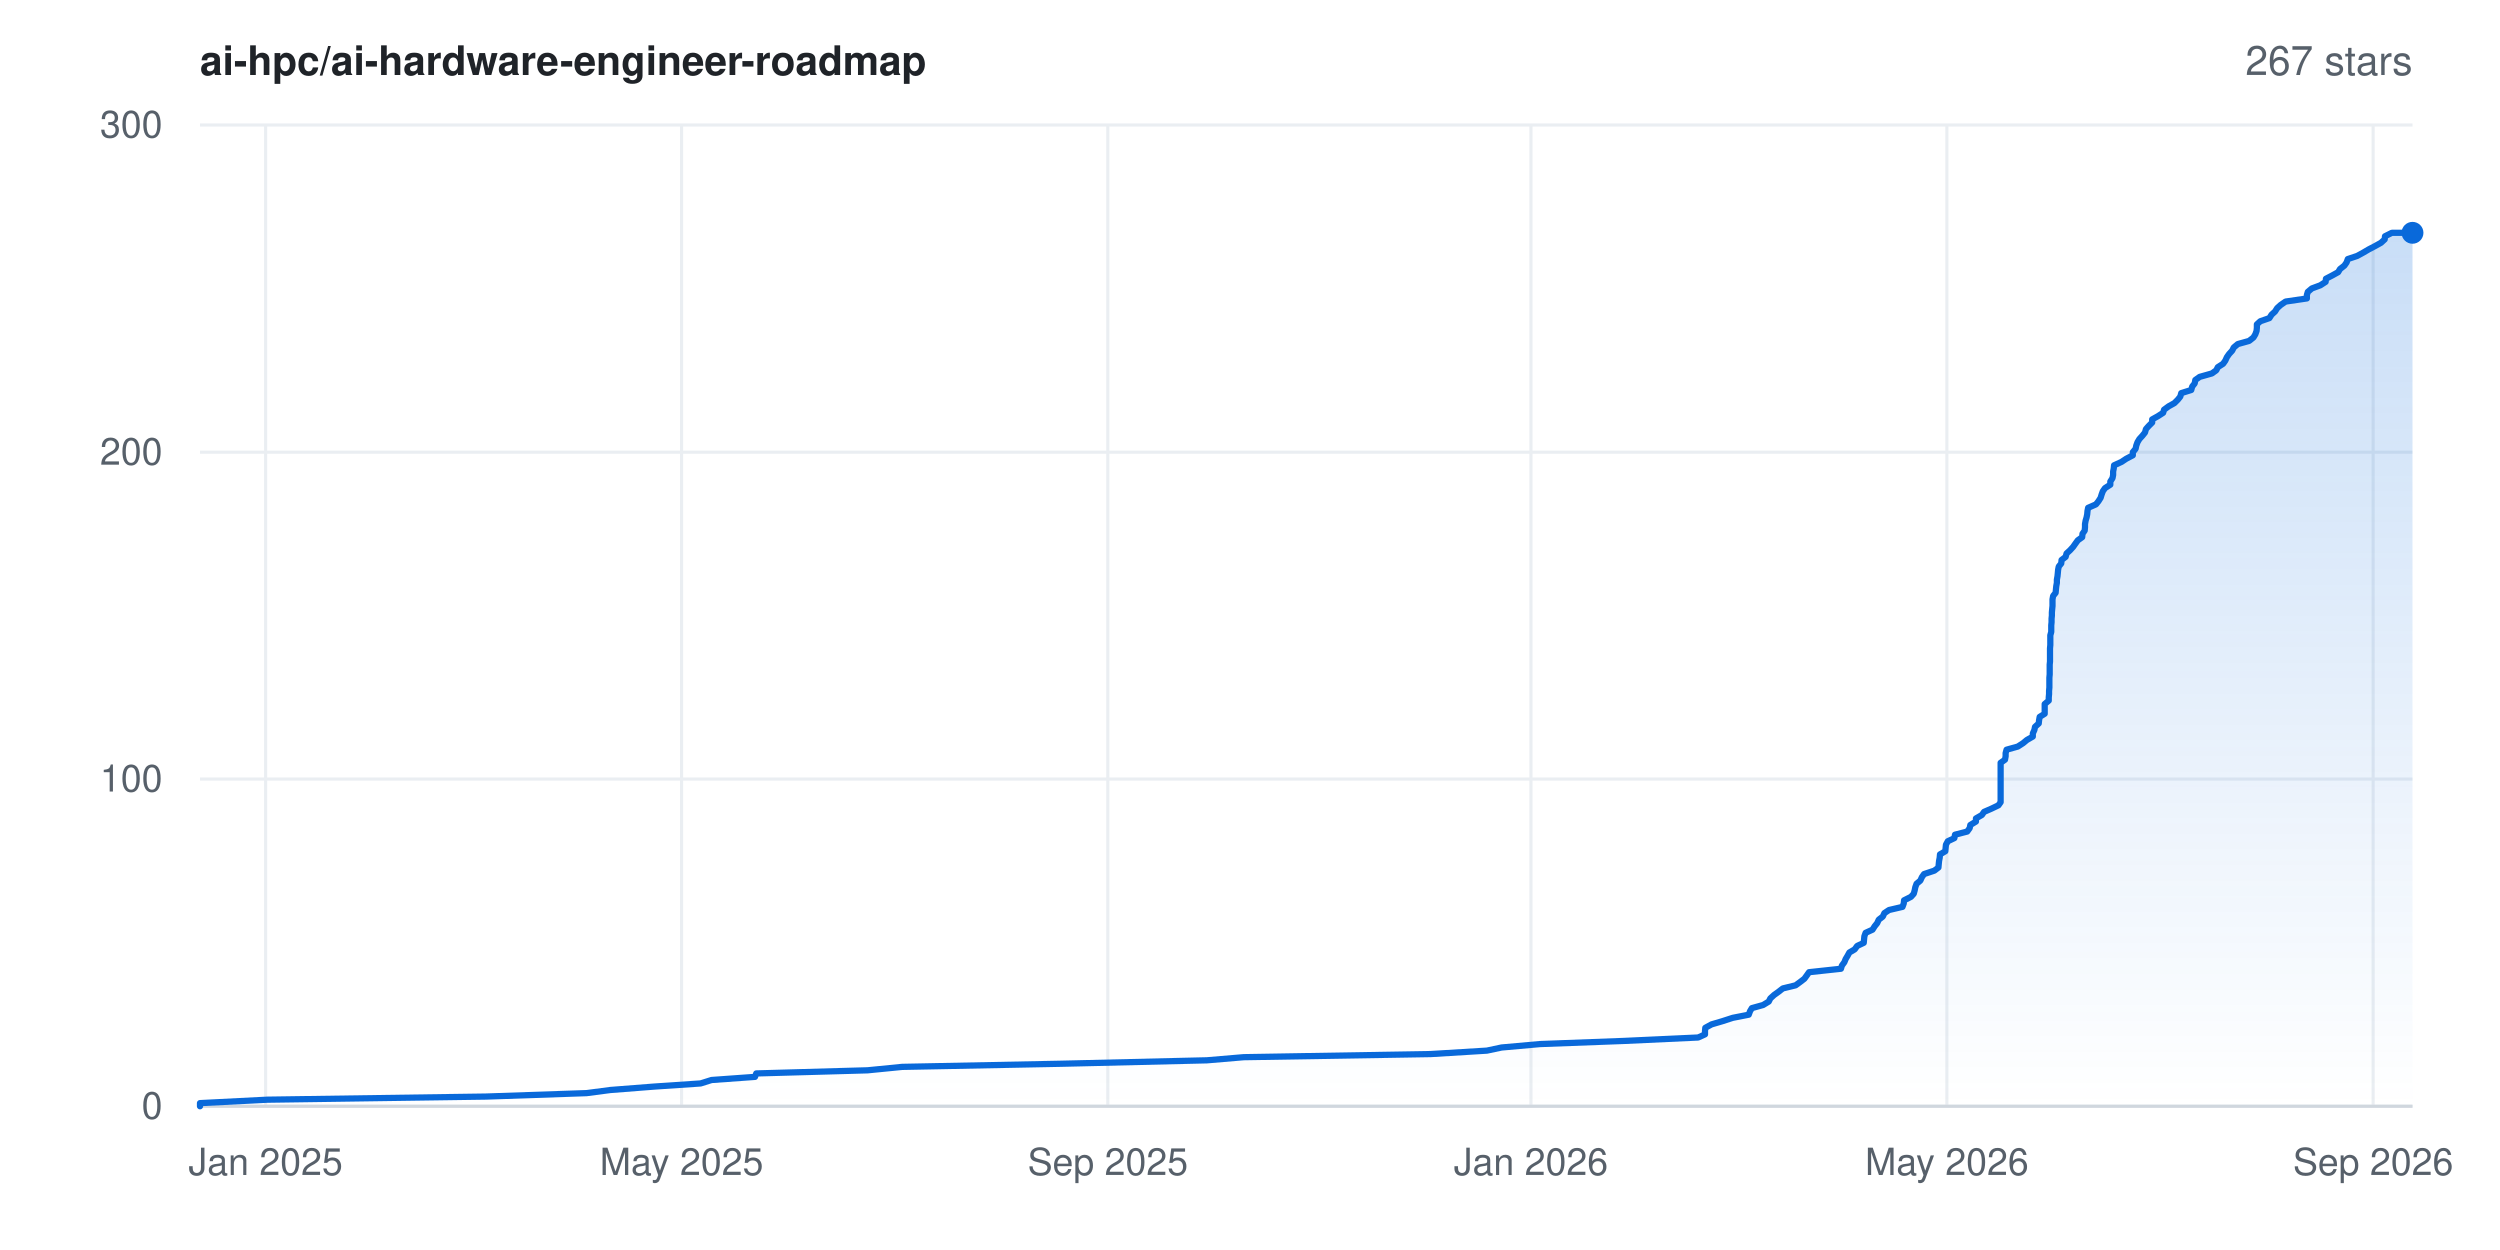
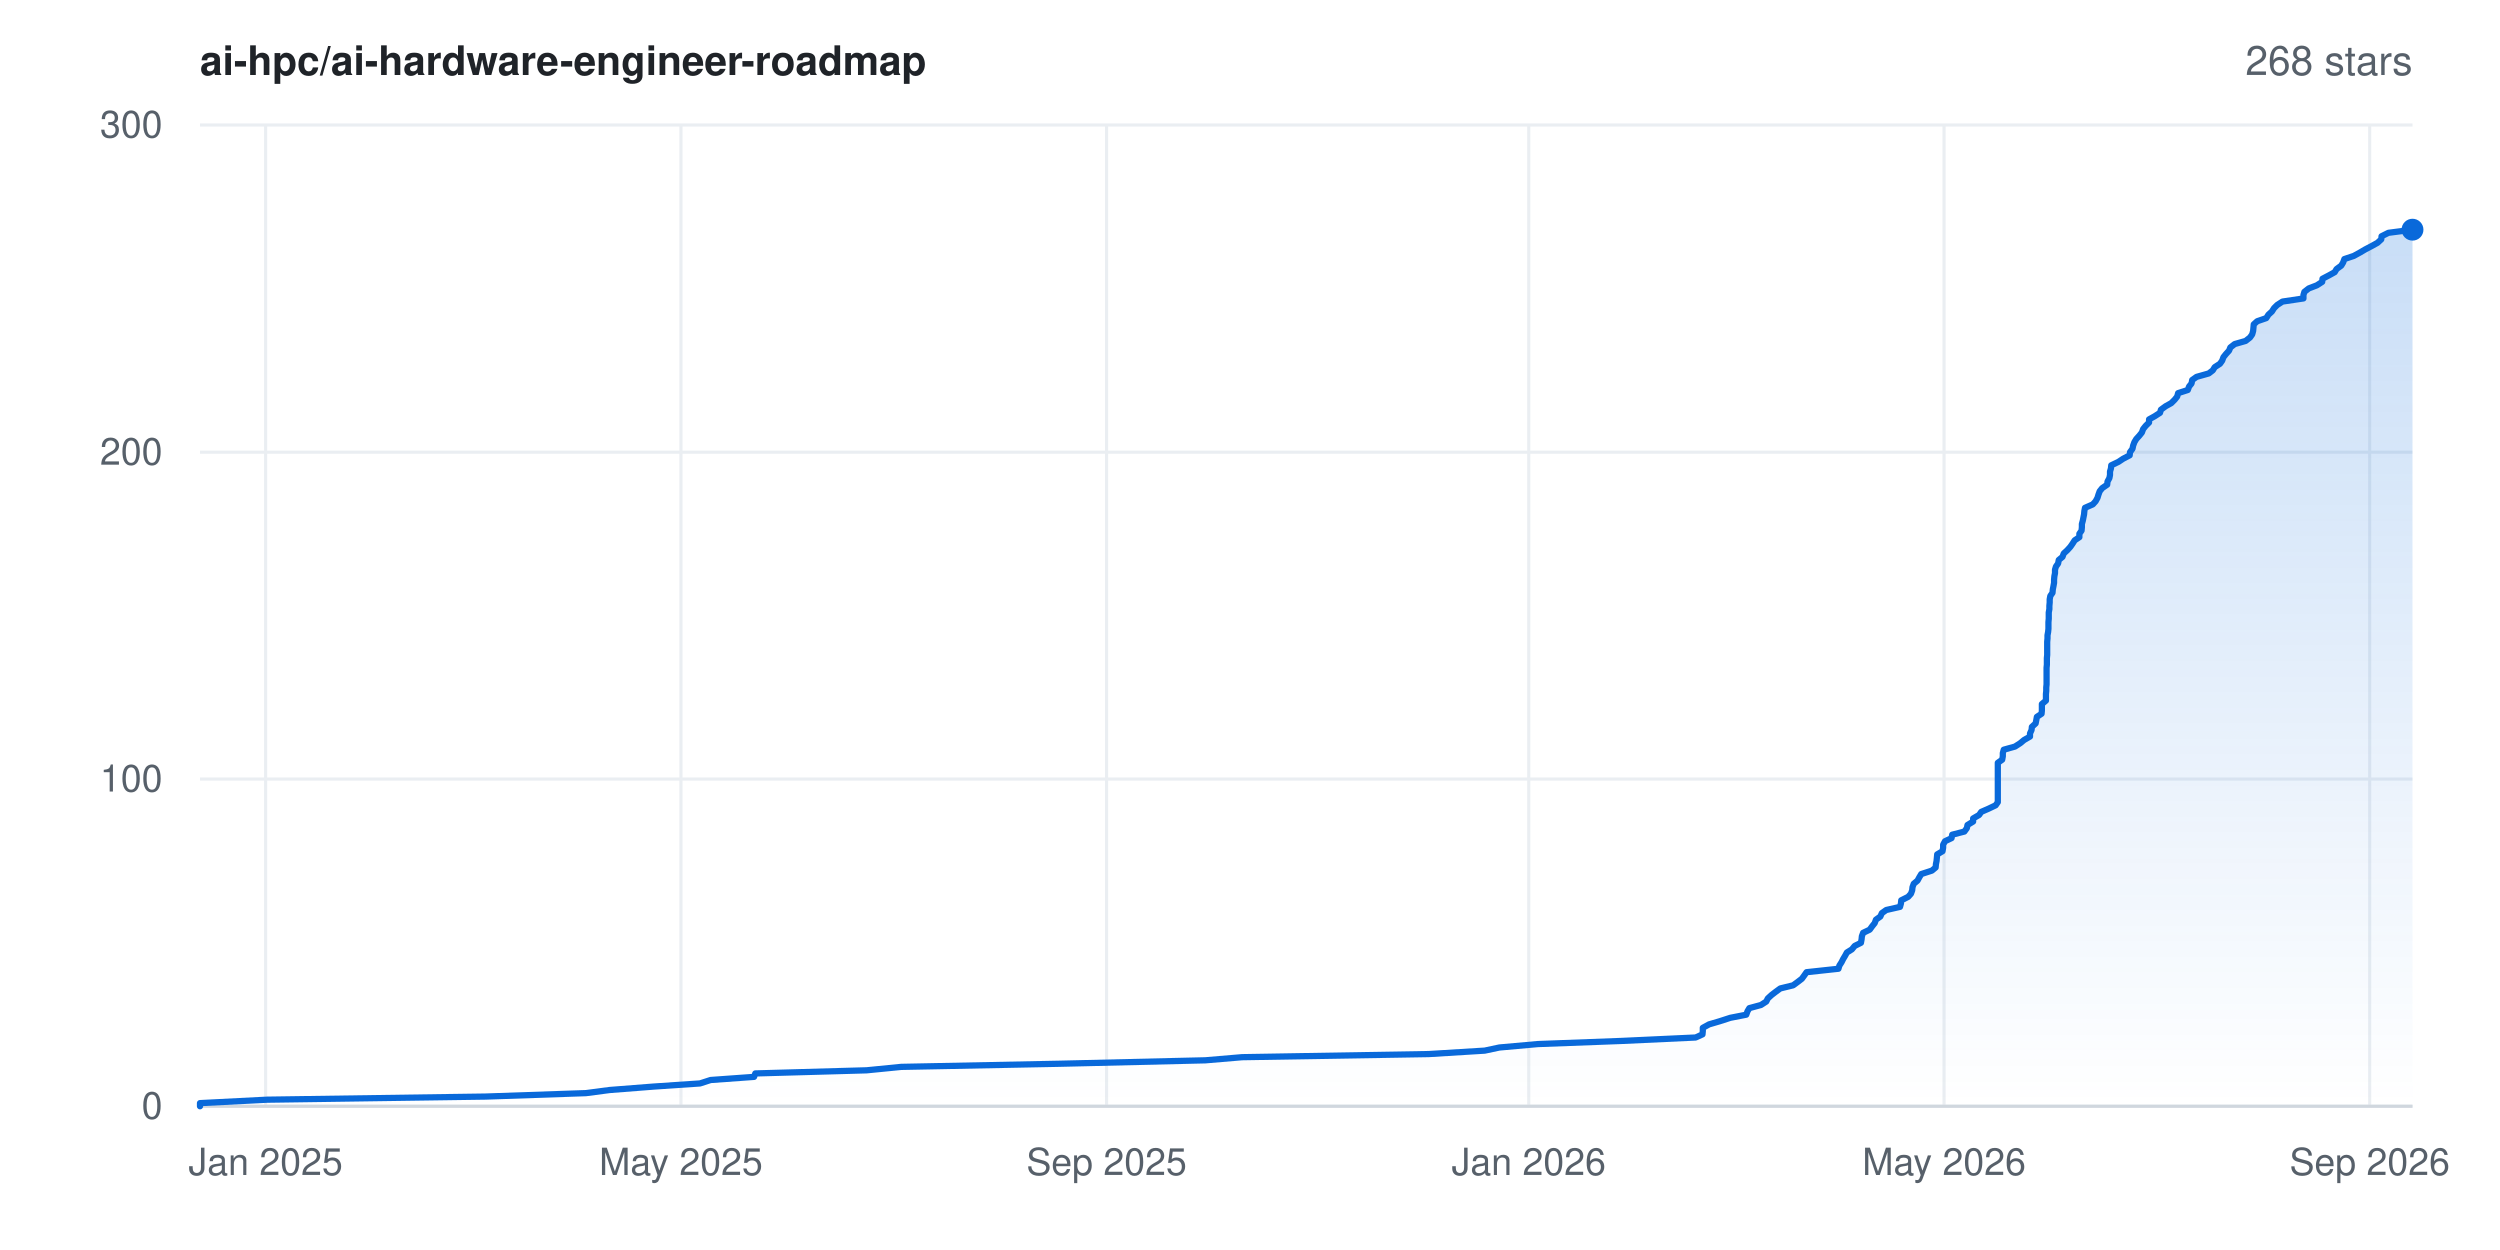
- <svg xmlns="http://www.w3.org/2000/svg" width="800" height="400" viewBox="0 0 800 400" font-family="-apple-system,BlinkMacSystemFont,'Segoe UI',Helvetica,Arial,sans-serif" role="img" aria-label="Star history for ai-hpc/ai-hardware-engineer-roadmap: 267 stars">
+ <svg xmlns="http://www.w3.org/2000/svg" width="800" height="400" viewBox="0 0 800 400" font-family="-apple-system,BlinkMacSystemFont,'Segoe UI',Helvetica,Arial,sans-serif" role="img" aria-label="Star history for ai-hpc/ai-hardware-engineer-roadmap: 268 stars">
  <rect width="800" height="400" fill="#ffffff" />
  <defs>
    <linearGradient id="area" x1="0" y1="0" x2="0" y2="1">
      <stop offset="0%" stop-color="#0969da" stop-opacity="0.22" />
      <stop offset="100%" stop-color="#0969da" stop-opacity="0" />
    </linearGradient>
  </defs>
  <line x1="64" y1="354.0" x2="772" y2="354.0" stroke="#eaeef2" stroke-width="1" />
  <text x="52" y="358.0" text-anchor="end" font-size="12" fill="#57606a">0</text>
  <line x1="64" y1="249.3" x2="772" y2="249.3" stroke="#eaeef2" stroke-width="1" />
  <text x="52" y="253.3" text-anchor="end" font-size="12" fill="#57606a">100</text>
  <line x1="64" y1="144.7" x2="772" y2="144.7" stroke="#eaeef2" stroke-width="1" />
  <text x="52" y="148.7" text-anchor="end" font-size="12" fill="#57606a">200</text>
  <line x1="64" y1="40.0" x2="772" y2="40.0" stroke="#eaeef2" stroke-width="1" />
  <text x="52" y="44.0" text-anchor="end" font-size="12" fill="#57606a">300</text>
  <line x1="85.0" y1="40" x2="85.0" y2="354" stroke="#eaeef2" stroke-width="1" />
  <text x="85.0" y="376" text-anchor="middle" font-size="12" fill="#57606a">Jan 2025</text>
-   <line x1="218.1" y1="40" x2="218.1" y2="354" stroke="#eaeef2" stroke-width="1" />
-   <text x="218.1" y="376" text-anchor="middle" font-size="12" fill="#57606a">May 2025</text>
-   <line x1="354.5" y1="40" x2="354.5" y2="354" stroke="#eaeef2" stroke-width="1" />
-   <text x="354.5" y="376" text-anchor="middle" font-size="12" fill="#57606a">Sep 2025</text>
-   <line x1="489.9" y1="40" x2="489.9" y2="354" stroke="#eaeef2" stroke-width="1" />
-   <text x="489.9" y="376" text-anchor="middle" font-size="12" fill="#57606a">Jan 2026</text>
-   <line x1="623.0" y1="40" x2="623.0" y2="354" stroke="#eaeef2" stroke-width="1" />
-   <text x="623.0" y="376" text-anchor="middle" font-size="12" fill="#57606a">May 2026</text>
-   <line x1="759.4" y1="40" x2="759.4" y2="354" stroke="#eaeef2" stroke-width="1" />
-   <text x="759.4" y="376" text-anchor="middle" font-size="12" fill="#57606a">Sep 2026</text>
+   <line x1="217.9" y1="40" x2="217.9" y2="354" stroke="#eaeef2" stroke-width="1" />
+   <text x="217.9" y="376" text-anchor="middle" font-size="12" fill="#57606a">May 2025</text>
+   <line x1="354.1" y1="40" x2="354.1" y2="354" stroke="#eaeef2" stroke-width="1" />
+   <text x="354.1" y="376" text-anchor="middle" font-size="12" fill="#57606a">Sep 2025</text>
+   <line x1="489.2" y1="40" x2="489.2" y2="354" stroke="#eaeef2" stroke-width="1" />
+   <text x="489.2" y="376" text-anchor="middle" font-size="12" fill="#57606a">Jan 2026</text>
+   <line x1="622.1" y1="40" x2="622.1" y2="354" stroke="#eaeef2" stroke-width="1" />
+   <text x="622.1" y="376" text-anchor="middle" font-size="12" fill="#57606a">May 2026</text>
+   <line x1="758.3" y1="40" x2="758.3" y2="354" stroke="#eaeef2" stroke-width="1" />
+   <text x="758.3" y="376" text-anchor="middle" font-size="12" fill="#57606a">Sep 2026</text>
  <line x1="64" y1="354" x2="772" y2="354" stroke="#d0d7de" stroke-width="1" />
-   <polygon points="64.0,354.0 64.0,354.0 64.0,353.0 85.6,351.9 155.5,350.9 187.7,349.8 195.3,348.8 209.4,347.7 224.2,346.7 227.7,345.6 241.6,344.6 242.0,343.5 277.6,342.5 288.7,341.4 339.5,340.4 386.2,339.3 398.0,338.3 457.8,337.3 475.8,336.2 480.5,335.2 492.8,334.1 519.6,333.1 543.4,332.0 545.6,331.0 545.6,329.9 545.7,328.9 547.7,327.8 551.1,326.8 554.5,325.7 559.6,324.7 560.0,323.6 560.6,322.6 564.2,321.6 566.0,320.5 566.5,319.5 567.7,318.4 569.1,317.4 570.5,316.3 574.6,315.3 576.1,314.2 577.4,313.2 578.2,312.1 578.9,311.1 589.1,310.0 589.4,309.0 590.2,307.9 590.6,306.9 591.2,305.9 591.8,304.8 593.5,303.8 594.3,302.7 596.4,301.7 596.5,300.6 596.6,299.6 597.0,298.5 599.2,297.5 599.9,296.4 600.7,295.4 601.2,294.3 602.5,293.3 603.0,292.2 604.5,291.2 608.8,290.2 609.2,289.1 609.3,288.1 611.5,287.0 612.4,286.0 612.7,284.9 612.9,283.9 613.3,282.8 614.5,281.8 615.0,280.7 615.7,279.7 619.0,278.6 620.3,277.6 620.4,276.5 620.5,275.5 620.7,274.5 620.8,273.4 622.5,272.4 622.6,271.3 622.7,270.3 623.3,269.2 625.4,268.2 625.6,267.1 629.5,266.1 630.3,265.0 630.5,264.0 632.3,262.9 632.3,261.9 634.2,260.8 634.9,259.8 637.2,258.8 639.5,257.7 640.2,256.7 640.2,255.6 640.2,254.6 640.2,253.5 640.2,252.5 640.2,251.4 640.2,250.4 640.2,249.3 640.2,248.3 640.2,247.2 640.2,246.2 640.2,245.1 640.2,244.1 641.6,243.1 641.8,242.0 641.8,241.0 642.1,239.9 645.7,238.9 647.4,237.8 648.6,236.8 650.5,235.7 650.5,234.7 651.0,233.6 651.2,232.6 652.4,231.5 652.5,230.5 652.7,229.4 654.3,228.4 654.3,227.4 654.3,226.3 654.3,225.3 655.6,224.2 655.6,223.2 655.7,222.1 655.7,221.1 655.8,220.0 655.8,219.0 655.8,217.9 655.8,216.9 655.9,215.8 655.9,214.8 655.9,213.7 655.9,212.7 656.0,211.7 656.0,210.6 656.0,209.6 656.0,208.5 656.0,207.5 656.1,206.4 656.1,205.4 656.1,204.3 656.1,203.3 656.4,202.2 656.4,201.2 656.4,200.1 656.5,199.1 656.5,198.0 656.6,197.0 656.6,196.0 656.7,194.9 656.8,193.9 656.8,192.8 656.8,191.8 657.0,190.7 657.8,189.7 657.9,188.6 658.0,187.6 658.2,186.5 658.2,185.5 658.4,184.4 658.5,183.4 658.6,182.3 658.8,181.3 659.6,180.3 659.7,179.2 661.0,178.2 661.3,177.1 662.4,176.1 663.4,175.0 664.1,174.0 664.9,172.9 666.3,171.9 666.4,170.8 667.1,169.8 667.2,168.7 667.2,167.7 667.4,166.6 667.7,165.6 667.9,164.6 668.0,163.5 668.2,162.5 670.7,161.4 671.5,160.4 672.2,159.3 672.5,158.3 672.9,157.2 673.6,156.2 675.3,155.1 675.3,154.1 676.0,153.0 676.2,152.0 676.2,150.9 676.4,149.9 676.5,148.9 678.9,147.8 680.4,146.8 682.5,145.7 682.5,144.7 683.4,143.6 683.6,142.6 684.0,141.5 684.6,140.5 685.6,139.4 686.4,138.4 686.7,137.3 687.6,136.3 688.7,135.2 688.7,134.2 690.5,133.2 692.2,132.1 692.5,131.1 694.0,130.0 695.8,129.0 696.9,127.9 697.7,126.9 698.0,125.8 701.2,124.8 701.5,123.7 702.3,122.7 702.5,121.6 703.9,120.6 707.8,119.5 709.2,118.5 709.7,117.5 711.4,116.4 712.1,115.4 712.6,114.3 713.3,113.3 714.3,112.2 714.8,111.2 716.1,110.1 719.7,109.1 721.1,108.0 721.7,107.0 722.1,105.9 722.2,104.9 722.2,103.8 723.3,102.8 726.2,101.8 726.9,100.7 728.0,99.7 728.7,98.6 729.8,97.6 731.4,96.5 738.2,95.5 738.2,94.4 738.5,93.4 739.8,92.3 742.5,91.3 744.2,90.2 744.3,89.2 746.4,88.1 748.2,87.1 748.8,86.1 750.2,85.0 750.9,84.0 751.3,82.9 754.3,81.9 756.3,80.8 758.0,79.8 760.1,78.7 761.9,77.7 763.1,76.6 763.2,75.6 765.4,74.5 772.0,74.5 772.0,354.0" fill="url(#area)" />
-   <polyline points="64.0,354.0 64.0,353.0 85.6,351.9 155.5,350.9 187.7,349.8 195.3,348.8 209.4,347.7 224.2,346.7 227.7,345.6 241.6,344.6 242.0,343.5 277.6,342.5 288.7,341.4 339.5,340.4 386.2,339.3 398.0,338.3 457.8,337.3 475.8,336.2 480.5,335.2 492.8,334.1 519.6,333.1 543.4,332.0 545.6,331.0 545.6,329.9 545.7,328.9 547.7,327.8 551.1,326.8 554.5,325.7 559.6,324.7 560.0,323.6 560.6,322.6 564.2,321.6 566.0,320.5 566.5,319.5 567.7,318.4 569.1,317.4 570.5,316.3 574.6,315.3 576.1,314.2 577.4,313.2 578.2,312.1 578.9,311.1 589.1,310.0 589.4,309.0 590.2,307.9 590.6,306.9 591.2,305.9 591.8,304.8 593.5,303.8 594.3,302.7 596.4,301.7 596.5,300.6 596.6,299.6 597.0,298.5 599.2,297.5 599.9,296.4 600.7,295.4 601.2,294.3 602.5,293.3 603.0,292.2 604.5,291.2 608.8,290.2 609.2,289.1 609.3,288.1 611.5,287.0 612.4,286.0 612.7,284.9 612.9,283.9 613.3,282.8 614.5,281.8 615.0,280.7 615.7,279.7 619.0,278.6 620.3,277.6 620.4,276.5 620.5,275.5 620.7,274.5 620.8,273.4 622.5,272.4 622.6,271.3 622.7,270.3 623.3,269.2 625.4,268.2 625.6,267.1 629.5,266.1 630.3,265.0 630.5,264.0 632.3,262.9 632.3,261.9 634.2,260.8 634.9,259.8 637.2,258.8 639.5,257.7 640.2,256.7 640.2,255.6 640.2,254.6 640.2,253.5 640.2,252.5 640.2,251.4 640.2,250.4 640.2,249.3 640.2,248.3 640.2,247.2 640.2,246.2 640.2,245.1 640.2,244.1 641.6,243.1 641.8,242.0 641.8,241.0 642.1,239.9 645.7,238.9 647.4,237.8 648.6,236.8 650.5,235.7 650.5,234.7 651.0,233.6 651.2,232.6 652.4,231.5 652.5,230.5 652.7,229.4 654.3,228.4 654.3,227.4 654.3,226.3 654.3,225.3 655.6,224.2 655.6,223.2 655.7,222.1 655.7,221.1 655.8,220.0 655.8,219.0 655.8,217.9 655.8,216.9 655.9,215.8 655.9,214.8 655.9,213.7 655.9,212.7 656.0,211.7 656.0,210.6 656.0,209.6 656.0,208.5 656.0,207.5 656.1,206.4 656.1,205.4 656.1,204.3 656.1,203.3 656.4,202.2 656.4,201.2 656.4,200.1 656.5,199.1 656.5,198.0 656.6,197.0 656.6,196.0 656.7,194.9 656.8,193.9 656.8,192.8 656.8,191.8 657.0,190.7 657.8,189.7 657.9,188.6 658.0,187.6 658.2,186.5 658.2,185.5 658.4,184.4 658.5,183.4 658.6,182.3 658.8,181.3 659.6,180.3 659.7,179.2 661.0,178.2 661.3,177.1 662.4,176.1 663.4,175.0 664.1,174.0 664.9,172.9 666.3,171.9 666.4,170.8 667.1,169.8 667.2,168.7 667.2,167.7 667.4,166.6 667.7,165.6 667.9,164.6 668.0,163.5 668.2,162.5 670.7,161.4 671.5,160.4 672.2,159.3 672.5,158.3 672.9,157.2 673.6,156.2 675.3,155.1 675.3,154.1 676.0,153.0 676.2,152.0 676.2,150.9 676.4,149.9 676.5,148.9 678.9,147.8 680.4,146.8 682.5,145.7 682.5,144.7 683.4,143.6 683.6,142.6 684.0,141.5 684.6,140.5 685.6,139.4 686.4,138.4 686.7,137.3 687.6,136.3 688.7,135.2 688.7,134.2 690.5,133.2 692.2,132.1 692.5,131.1 694.0,130.0 695.8,129.0 696.9,127.9 697.7,126.9 698.0,125.8 701.2,124.8 701.5,123.7 702.3,122.7 702.5,121.6 703.9,120.6 707.8,119.5 709.2,118.5 709.7,117.5 711.4,116.4 712.1,115.4 712.6,114.3 713.3,113.3 714.3,112.2 714.8,111.2 716.1,110.1 719.7,109.1 721.1,108.0 721.7,107.0 722.1,105.9 722.2,104.9 722.2,103.8 723.3,102.8 726.2,101.8 726.9,100.7 728.0,99.7 728.7,98.6 729.8,97.6 731.4,96.5 738.2,95.5 738.2,94.4 738.5,93.4 739.8,92.3 742.5,91.3 744.2,90.2 744.3,89.2 746.4,88.1 748.2,87.1 748.8,86.1 750.2,85.0 750.9,84.0 751.3,82.9 754.3,81.9 756.3,80.8 758.0,79.8 760.1,78.7 761.9,77.7 763.1,76.6 763.2,75.6 765.4,74.5 772.0,74.5" fill="none" stroke="#0969da" stroke-width="2" stroke-linejoin="round" stroke-linecap="round" />
-   <circle cx="772.0" cy="74.5" r="3.5" fill="#0969da" />
+   <polygon points="64.0,354.0 64.0,354.0 64.0,353.0 85.5,351.9 155.4,350.9 187.5,349.8 195.1,348.8 209.2,347.7 224.0,346.7 227.4,345.6 241.3,344.6 241.7,343.5 277.3,342.5 288.4,341.4 339.0,340.4 385.7,339.3 397.5,338.3 457.2,337.3 475.1,336.2 479.8,335.2 492.1,334.1 518.9,333.1 542.6,332.0 544.8,331.0 544.9,329.9 544.9,328.9 546.9,327.8 550.3,326.8 553.7,325.7 558.8,324.7 559.2,323.6 559.8,322.6 563.5,321.6 565.2,320.5 565.7,319.5 566.9,318.4 568.2,317.4 569.7,316.3 573.8,315.3 575.3,314.2 576.6,313.2 577.4,312.1 578.1,311.1 588.3,310.0 588.6,309.0 589.3,307.9 589.8,306.9 590.4,305.9 591.0,304.8 592.6,303.8 593.5,302.7 595.5,301.7 595.7,300.6 595.8,299.6 596.2,298.5 598.3,297.5 599.1,296.4 599.9,295.4 600.3,294.3 601.7,293.3 602.2,292.2 603.6,291.2 608.0,290.2 608.3,289.1 608.4,288.1 610.6,287.0 611.5,286.0 611.9,284.9 612.0,283.9 612.4,282.8 613.6,281.8 614.2,280.7 614.8,279.7 618.2,278.6 619.4,277.6 619.5,276.5 619.7,275.5 619.8,274.5 619.9,273.4 621.6,272.4 621.8,271.3 621.8,270.3 622.4,269.2 624.5,268.2 624.7,267.1 628.6,266.1 629.4,265.0 629.6,264.0 631.4,262.9 631.4,261.9 633.3,260.8 634.0,259.8 636.3,258.8 638.6,257.7 639.3,256.7 639.3,255.6 639.3,254.6 639.3,253.5 639.3,252.5 639.3,251.4 639.3,250.4 639.3,249.3 639.3,248.3 639.3,247.2 639.3,246.2 639.3,245.1 639.3,244.1 640.7,243.1 640.9,242.0 640.9,241.0 641.2,239.9 644.8,238.9 646.5,237.8 647.7,236.8 649.6,235.7 649.6,234.7 650.1,233.6 650.2,232.6 651.4,231.5 651.6,230.5 651.8,229.4 653.3,228.4 653.4,227.4 653.4,226.3 653.4,225.3 654.7,224.2 654.7,223.2 654.7,222.1 654.8,221.1 654.8,220.0 654.9,219.0 654.9,217.9 654.9,216.9 654.9,215.8 654.9,214.8 654.9,213.7 655.0,212.7 655.0,211.7 655.0,210.6 655.1,209.6 655.1,208.5 655.1,207.5 655.1,206.4 655.1,205.4 655.2,204.3 655.2,203.3 655.4,202.2 655.5,201.2 655.5,200.1 655.5,199.1 655.6,198.0 655.6,197.0 655.6,196.0 655.8,194.9 655.8,193.9 655.9,192.8 655.9,191.8 656.1,190.7 656.8,189.7 656.9,188.6 657.1,187.6 657.3,186.5 657.3,185.5 657.4,184.4 657.6,183.4 657.6,182.3 657.9,181.3 658.6,180.3 658.8,179.2 660.0,178.2 660.4,177.1 661.5,176.1 662.5,175.0 663.2,174.0 663.9,172.9 665.4,171.9 665.4,170.8 666.1,169.8 666.2,168.7 666.2,167.7 666.5,166.6 666.7,165.6 666.9,164.6 667.0,163.5 667.2,162.5 669.7,161.4 670.6,160.4 671.2,159.3 671.5,158.3 671.9,157.2 672.7,156.2 674.3,155.1 674.4,154.1 675.0,153.0 675.2,152.0 675.2,150.9 675.5,149.9 675.6,148.9 677.9,147.8 679.4,146.8 681.5,145.7 681.6,144.7 682.4,143.6 682.6,142.6 683.0,141.5 683.6,140.5 684.6,139.4 685.4,138.4 685.8,137.3 686.6,136.3 687.7,135.2 687.7,134.2 689.5,133.2 691.2,132.1 691.5,131.1 693.0,130.0 694.8,129.0 695.9,127.9 696.7,126.9 697.0,125.8 700.1,124.8 700.5,123.7 701.3,122.7 701.5,121.6 702.9,120.6 706.8,119.5 708.1,118.5 708.7,117.5 710.4,116.4 711.1,115.4 711.5,114.3 712.3,113.3 713.3,112.2 713.7,111.2 715.1,110.1 718.6,109.1 720.0,108.0 720.7,107.0 721.0,105.9 721.1,104.9 721.2,103.8 722.3,102.8 725.2,101.8 725.9,100.7 727.0,99.7 727.7,98.6 728.7,97.6 730.4,96.5 737.1,95.5 737.1,94.4 737.4,93.4 738.8,92.3 741.4,91.3 743.1,90.2 743.2,89.2 745.3,88.1 747.1,87.1 747.7,86.1 749.2,85.0 749.8,84.0 750.2,82.9 753.2,81.9 755.2,80.8 756.9,79.8 759.0,78.7 760.8,77.7 762.0,76.6 762.1,75.6 764.3,74.5 772.0,73.5 772.0,73.5 772.0,354.0" fill="url(#area)" />
+   <polyline points="64.0,354.0 64.0,353.0 85.5,351.9 155.4,350.9 187.5,349.8 195.1,348.8 209.2,347.7 224.0,346.7 227.4,345.6 241.3,344.6 241.7,343.5 277.3,342.5 288.4,341.4 339.0,340.4 385.7,339.3 397.5,338.3 457.2,337.3 475.1,336.2 479.8,335.2 492.1,334.1 518.9,333.1 542.6,332.0 544.8,331.0 544.9,329.9 544.9,328.9 546.9,327.8 550.3,326.8 553.7,325.7 558.8,324.7 559.2,323.6 559.8,322.6 563.5,321.6 565.2,320.5 565.7,319.5 566.9,318.4 568.2,317.4 569.7,316.3 573.8,315.3 575.3,314.2 576.6,313.2 577.4,312.1 578.1,311.1 588.3,310.0 588.6,309.0 589.3,307.9 589.8,306.9 590.4,305.9 591.0,304.8 592.6,303.8 593.5,302.7 595.5,301.7 595.7,300.6 595.8,299.6 596.2,298.5 598.3,297.5 599.1,296.4 599.9,295.4 600.3,294.3 601.7,293.3 602.2,292.2 603.6,291.2 608.0,290.2 608.3,289.1 608.4,288.1 610.6,287.0 611.5,286.0 611.9,284.9 612.0,283.9 612.4,282.8 613.6,281.8 614.2,280.7 614.8,279.7 618.2,278.6 619.4,277.6 619.5,276.5 619.7,275.5 619.8,274.5 619.9,273.4 621.6,272.4 621.8,271.3 621.8,270.3 622.4,269.2 624.5,268.2 624.7,267.1 628.6,266.1 629.4,265.0 629.6,264.0 631.4,262.9 631.4,261.9 633.3,260.8 634.0,259.8 636.3,258.8 638.6,257.7 639.3,256.7 639.3,255.6 639.3,254.6 639.3,253.5 639.3,252.5 639.3,251.4 639.3,250.4 639.3,249.3 639.3,248.3 639.3,247.2 639.3,246.2 639.3,245.1 639.3,244.1 640.7,243.1 640.9,242.0 640.9,241.0 641.2,239.9 644.8,238.9 646.5,237.8 647.7,236.8 649.6,235.7 649.6,234.7 650.1,233.6 650.2,232.6 651.4,231.5 651.6,230.5 651.8,229.4 653.3,228.4 653.4,227.4 653.4,226.3 653.4,225.3 654.7,224.2 654.7,223.2 654.7,222.1 654.8,221.1 654.8,220.0 654.9,219.0 654.9,217.9 654.9,216.9 654.9,215.8 654.9,214.8 654.9,213.7 655.0,212.7 655.0,211.7 655.0,210.6 655.1,209.6 655.1,208.5 655.1,207.5 655.1,206.4 655.1,205.4 655.2,204.3 655.2,203.3 655.4,202.2 655.5,201.2 655.5,200.1 655.5,199.1 655.6,198.0 655.6,197.0 655.6,196.0 655.8,194.9 655.8,193.9 655.9,192.8 655.9,191.8 656.1,190.7 656.8,189.7 656.9,188.6 657.1,187.6 657.3,186.5 657.3,185.5 657.4,184.4 657.6,183.4 657.6,182.3 657.9,181.3 658.6,180.3 658.8,179.2 660.0,178.2 660.4,177.1 661.5,176.1 662.5,175.0 663.2,174.0 663.9,172.9 665.4,171.9 665.4,170.8 666.1,169.8 666.2,168.7 666.2,167.7 666.5,166.6 666.7,165.6 666.9,164.6 667.0,163.5 667.2,162.5 669.7,161.4 670.6,160.4 671.2,159.3 671.5,158.3 671.9,157.2 672.7,156.2 674.3,155.1 674.4,154.1 675.0,153.0 675.2,152.0 675.2,150.9 675.5,149.9 675.6,148.9 677.9,147.8 679.4,146.8 681.5,145.7 681.6,144.7 682.4,143.6 682.6,142.6 683.0,141.5 683.6,140.5 684.6,139.4 685.4,138.4 685.8,137.3 686.6,136.3 687.7,135.2 687.7,134.2 689.5,133.2 691.2,132.1 691.5,131.1 693.0,130.0 694.8,129.0 695.9,127.9 696.7,126.9 697.0,125.8 700.1,124.8 700.5,123.7 701.3,122.7 701.5,121.6 702.9,120.6 706.8,119.5 708.1,118.5 708.7,117.5 710.4,116.4 711.1,115.4 711.5,114.3 712.3,113.3 713.3,112.2 713.7,111.2 715.1,110.1 718.6,109.1 720.0,108.0 720.7,107.0 721.0,105.9 721.1,104.9 721.2,103.8 722.3,102.8 725.2,101.8 725.9,100.7 727.0,99.7 727.7,98.6 728.7,97.6 730.4,96.5 737.1,95.5 737.1,94.4 737.4,93.4 738.8,92.3 741.4,91.3 743.1,90.2 743.2,89.2 745.3,88.1 747.1,87.1 747.7,86.1 749.2,85.0 749.8,84.0 750.2,82.9 753.2,81.9 755.2,80.8 756.9,79.8 759.0,78.7 760.8,77.7 762.0,76.6 762.1,75.6 764.3,74.5 772.0,73.5 772.0,73.5" fill="none" stroke="#0969da" stroke-width="2" stroke-linejoin="round" stroke-linecap="round" />
+   <circle cx="772.0" cy="73.5" r="3.5" fill="#0969da" />
  <text x="64" y="24" font-size="13" font-weight="600" fill="#1f2328">ai-hpc/ai-hardware-engineer-roadmap</text>
-   <text x="772" y="24" text-anchor="end" font-size="13" fill="#57606a">267 stars</text>
+   <text x="772" y="24" text-anchor="end" font-size="13" fill="#57606a">268 stars</text>
</svg>
